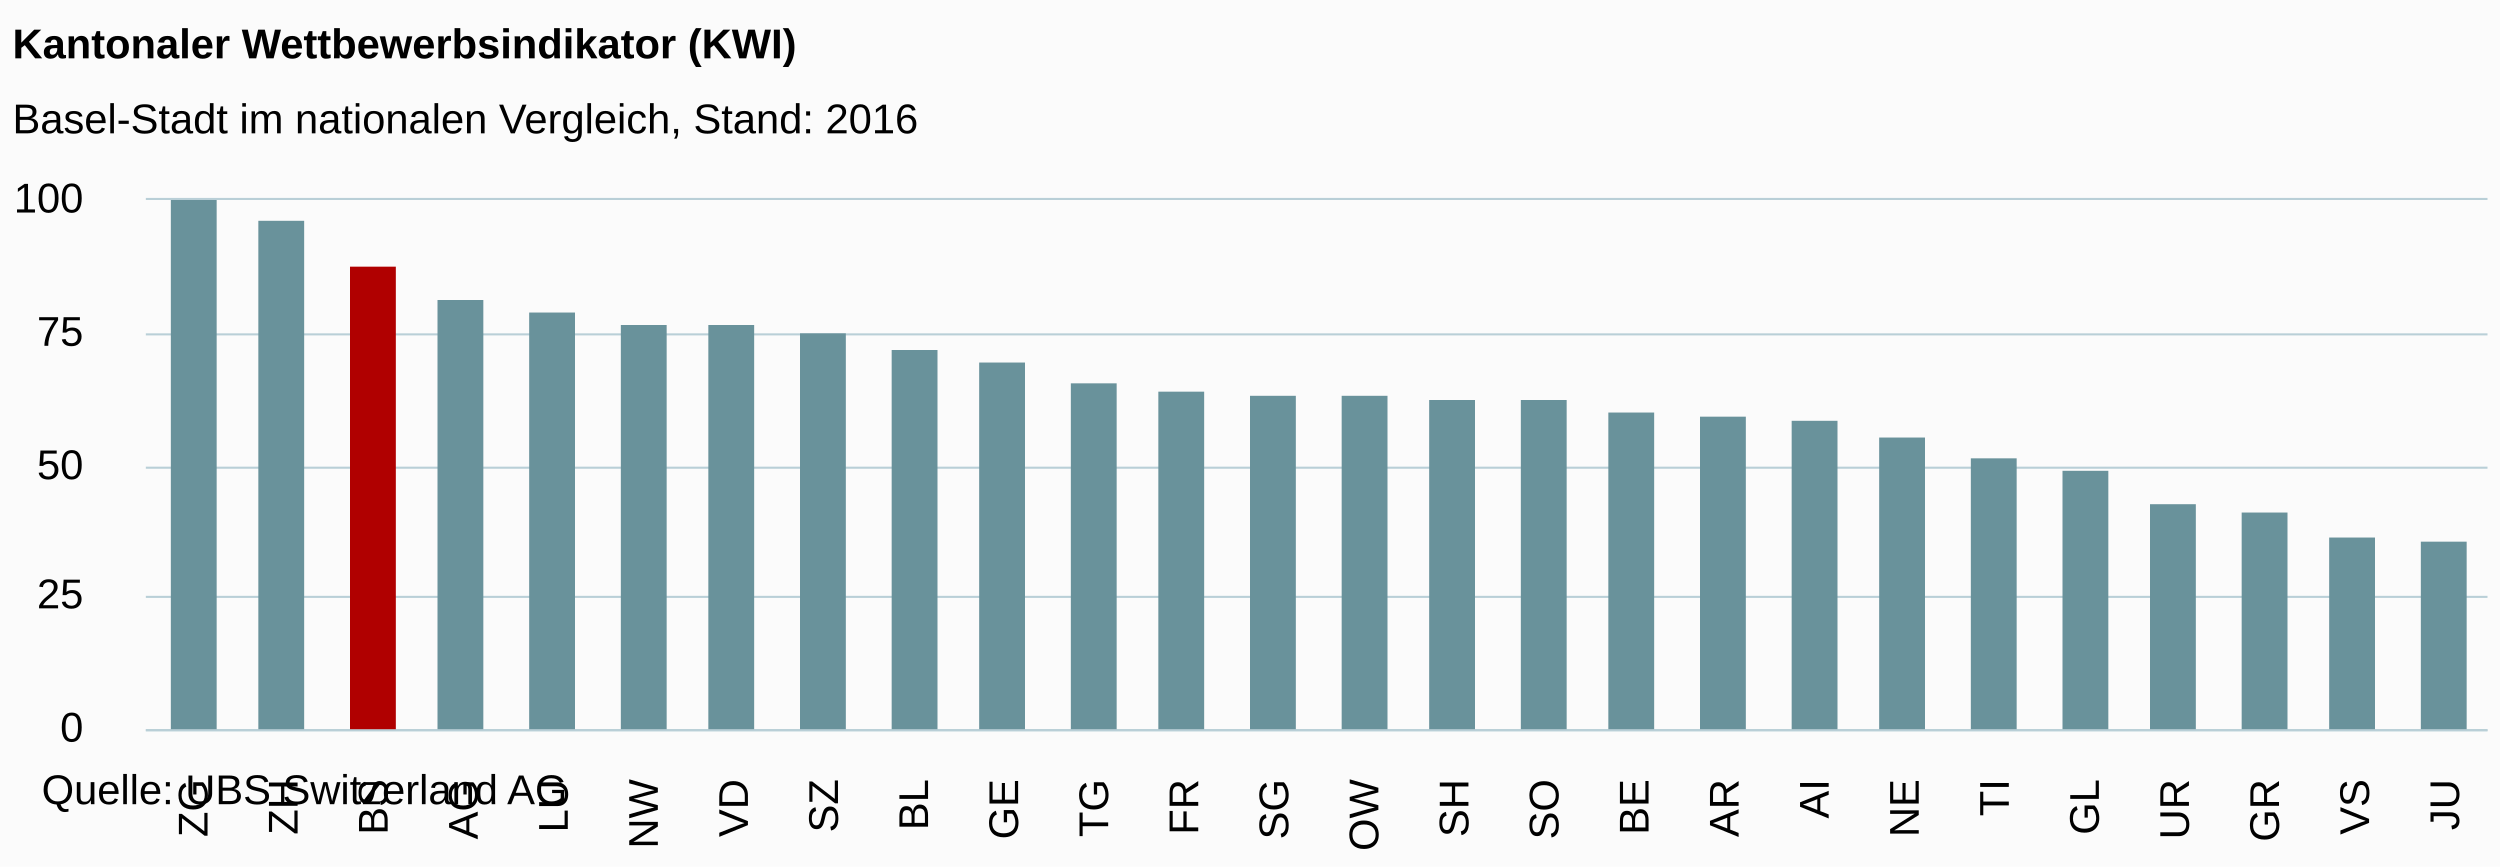
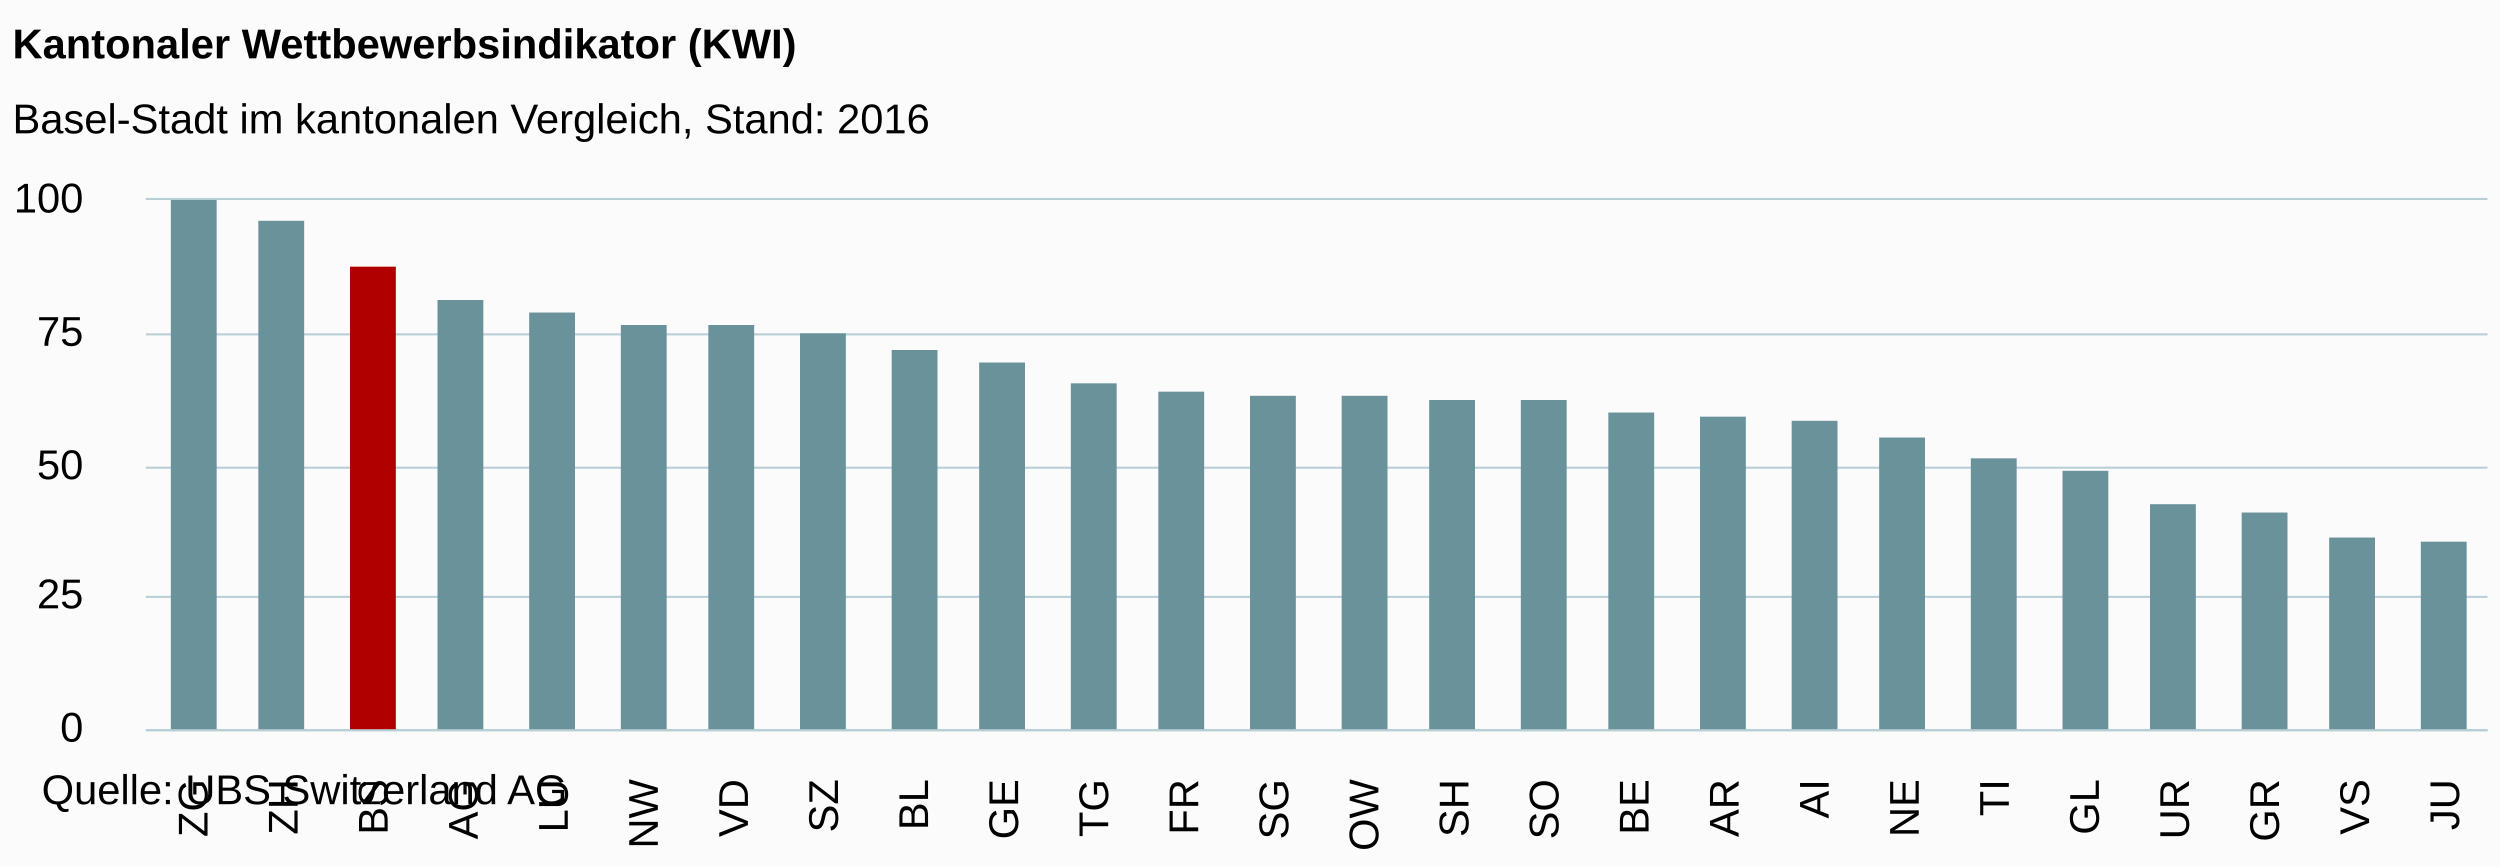
<svg xmlns="http://www.w3.org/2000/svg" version="1.1" class="highcharts-root" style="font-family:arial;font-size:12px;" viewBox="0 0 600 208">
  <defs>
    <clipPath>
      <rect x="0" y="0" width="562" height="127" fill="none" />
    </clipPath>
    <clipPath id="a">
      <rect x="0" y="0" width="562" height="127" fill="none" />
    </clipPath>
  </defs>
  <rect fill="#fbfbfb" class="highcharts-background" x="0" y="0" width="600" height="208" rx="0" ry="0" />
  <rect fill="none" class="highcharts-plot-background" x="35" y="48" width="562" height="127" />
  <g class="highcharts-pane-group" />
  <g class="highcharts-grid highcharts-xaxis-grid ">
    <path fill="none" class="highcharts-grid-line" d="M 56.5 48 L 56.5 175" opacity="1" />
    <path fill="none" class="highcharts-grid-line" d="M 77.5 48 L 77.5 175" opacity="1" />
    <path fill="none" class="highcharts-grid-line" d="M 99.5 48 L 99.5 175" opacity="1" />
    <path fill="none" class="highcharts-grid-line" d="M 120.5 48 L 120.5 175" opacity="1" />
    <path fill="none" class="highcharts-grid-line" d="M 142.5 48 L 142.5 175" opacity="1" />
    <path fill="none" class="highcharts-grid-line" d="M 164.5 48 L 164.5 175" opacity="1" />
    <path fill="none" class="highcharts-grid-line" d="M 185.5 48 L 185.5 175" opacity="1" />
    <path fill="none" class="highcharts-grid-line" d="M 207.5 48 L 207.5 175" opacity="1" />
    <path fill="none" class="highcharts-grid-line" d="M 229.5 48 L 229.5 175" opacity="1" />
    <path fill="none" class="highcharts-grid-line" d="M 250.5 48 L 250.5 175" opacity="1" />
    <path fill="none" class="highcharts-grid-line" d="M 272.5 48 L 272.5 175" opacity="1" />
    <path fill="none" class="highcharts-grid-line" d="M 293.5 48 L 293.5 175" opacity="1" />
    <path fill="none" class="highcharts-grid-line" d="M 315.5 48 L 315.5 175" opacity="1" />
    <path fill="none" class="highcharts-grid-line" d="M 337.5 48 L 337.5 175" opacity="1" />
    <path fill="none" class="highcharts-grid-line" d="M 358.5 48 L 358.5 175" opacity="1" />
    <path fill="none" class="highcharts-grid-line" d="M 380.5 48 L 380.5 175" opacity="1" />
    <path fill="none" class="highcharts-grid-line" d="M 401.5 48 L 401.5 175" opacity="1" />
    <path fill="none" class="highcharts-grid-line" d="M 423.5 48 L 423.5 175" opacity="1" />
    <path fill="none" class="highcharts-grid-line" d="M 445.5 48 L 445.5 175" opacity="1" />
    <path fill="none" class="highcharts-grid-line" d="M 466.5 48 L 466.5 175" opacity="1" />
    <path fill="none" class="highcharts-grid-line" d="M 488.5 48 L 488.5 175" opacity="1" />
    <path fill="none" class="highcharts-grid-line" d="M 510.5 48 L 510.5 175" opacity="1" />
    <path fill="none" class="highcharts-grid-line" d="M 531.5 48 L 531.5 175" opacity="1" />
    <path fill="none" class="highcharts-grid-line" d="M 553.5 48 L 553.5 175" opacity="1" />
    <path fill="none" class="highcharts-grid-line" d="M 574.5 48 L 574.5 175" opacity="1" />
    <path fill="none" class="highcharts-grid-line" d="M 596.5 48 L 596.5 175" opacity="1" />
    <path fill="none" class="highcharts-grid-line" d="M 34.5 48 L 34.5 175" opacity="1" />
  </g>
  <g class="highcharts-grid highcharts-yaxis-grid ">
    <path fill="none" stroke="#B9CFD7" stroke-width="0.5" class="highcharts-grid-line" d="M 35 175.25 L 597 175.25" opacity="1" />
    <path fill="none" stroke="#B9CFD7" stroke-width="0.5" class="highcharts-grid-line" d="M 35 143.25 L 597 143.25" opacity="1" />
    <path fill="none" stroke="#B9CFD7" stroke-width="0.5" class="highcharts-grid-line" d="M 35 112.25 L 597 112.25" opacity="1" />
    <path fill="none" stroke="#B9CFD7" stroke-width="0.5" class="highcharts-grid-line" d="M 35 80.25 L 597 80.25" opacity="1" />
    <path fill="none" stroke="#B9CFD7" stroke-width="0.5" class="highcharts-grid-line" d="M 35 47.75 L 597 47.75" opacity="1" />
  </g>
  <rect fill="none" class="highcharts-plot-border" x="35" y="48" width="562" height="127" />
  <g class="highcharts-axis highcharts-xaxis ">
    <path fill="none" class="highcharts-axis-line" stroke="#B9CFD7" stroke-width="0.5" d="M 35 175.25 L 597 175.25" />
  </g>
  <g class="highcharts-axis highcharts-yaxis ">
    <path fill="none" class="highcharts-axis-line" d="M 35 48 L 35 175" />
  </g>
  <g class="highcharts-series-group">
    <g class="highcharts-series highcharts-series-0 highcharts-column-series highcharts-color-undefined " transform="translate(35,48) scale(1 1)" clip-path="url(#a)">
      <rect x="6" y="0" width="11" height="128" fill="#69929B" class="highcharts-point highcharts-color-0" />
      <rect x="27" y="5" width="11" height="123" fill="#69929B" class="highcharts-point highcharts-color-1" />
      <rect x="49" y="16" width="11" height="112" fill="#B00000" class="highcharts-point highcharts-color-2" />
      <rect x="70" y="24" width="11" height="104" fill="#69929B" class="highcharts-point highcharts-color-3" />
      <rect x="92" y="27" width="11" height="101" fill="#69929B" class="highcharts-point highcharts-color-4" />
      <rect x="114" y="30" width="11" height="98" fill="#69929B" class="highcharts-point highcharts-color-5" />
      <rect x="135" y="30" width="11" height="98" fill="#69929B" class="highcharts-point highcharts-color-6" />
      <rect x="157" y="32" width="11" height="96" fill="#69929B" class="highcharts-point highcharts-color-7" />
      <rect x="179" y="36" width="11" height="92" fill="#69929B" class="highcharts-point highcharts-color-8" />
      <rect x="200" y="39" width="11" height="89" fill="#69929B" class="highcharts-point highcharts-color-9" />
      <rect x="222" y="44" width="11" height="84" fill="#69929B" class="highcharts-point highcharts-color-10" />
      <rect x="243" y="46" width="11" height="82" fill="#69929B" class="highcharts-point highcharts-color-11" />
      <rect x="265" y="47" width="11" height="81" fill="#69929B" class="highcharts-point highcharts-color-12" />
      <rect x="287" y="47" width="11" height="81" fill="#69929B" class="highcharts-point highcharts-color-13" />
      <rect x="308" y="48" width="11" height="80" fill="#69929B" class="highcharts-point highcharts-color-14" />
      <rect x="330" y="48" width="11" height="80" fill="#69929B" class="highcharts-point highcharts-color-15" />
      <rect x="351" y="51" width="11" height="77" fill="#69929B" class="highcharts-point highcharts-color-16" />
      <rect x="373" y="52" width="11" height="76" fill="#69929B" class="highcharts-point highcharts-color-17" />
      <rect x="395" y="53" width="11" height="75" fill="#69929B" class="highcharts-point highcharts-color-18" />
      <rect x="416" y="57" width="11" height="71" fill="#69929B" class="highcharts-point highcharts-color-19" />
      <rect x="438" y="62" width="11" height="66" fill="#69929B" class="highcharts-point highcharts-color-20" />
      <rect x="460" y="65" width="11" height="63" fill="#69929B" class="highcharts-point highcharts-color-21" />
      <rect x="481" y="73" width="11" height="55" fill="#69929B" class="highcharts-point highcharts-color-22" />
      <rect x="503" y="75" width="11" height="53" fill="#69929B" class="highcharts-point highcharts-color-23" />
      <rect x="524" y="81" width="11" height="47" fill="#69929B" class="highcharts-point highcharts-color-24" />
      <rect x="546" y="82" width="11" height="46" fill="#69929B" class="highcharts-point highcharts-color-25" />
    </g>
    <g class="highcharts-markers highcharts-series-0 highcharts-column-series highcharts-color-undefined " transform="translate(35,48) scale(1 1)" clip-path="none" />
  </g>
  <text x="3" text-anchor="start" class="highcharts-title" style="color:#000000;font-size:10px;font-weight:bold;fill:#000000;" y="14">
    <tspan>Kantonaler Wettbewerbsindikator (KWI)</tspan>
  </text>
  <text x="3" text-anchor="start" class="highcharts-subtitle" style="color:#000000;font-size:10px;font-weight:normal;font-family:arial;fill:#000000;" y="32">
-     <tspan>Basel-Stadt im nationalen Vergleich, Stand: 2016</tspan>
+     <tspan>Basel-Stadt im kantonalen Vergleich, Stand: 2016</tspan>
  </text>
  <g class="highcharts-axis-labels highcharts-xaxis-labels ">
    <text x="49.808" style="color:#000000;cursor:default;font-size:10;fill:#000000;" text-anchor="end" transform="translate(0,0) rotate(-90 49.80769 187)" y="187" opacity="1">
      <tspan>ZG</tspan>
    </text>
    <text x="71.423" style="color:#000000;cursor:default;font-size:10;fill:#000000;" text-anchor="end" transform="translate(0,0) rotate(-90 71.42308 187)" y="187" opacity="1">
      <tspan>ZH</tspan>
    </text>
    <text x="93.038" style="color:#000000;cursor:default;font-size:10;fill:#000000;" text-anchor="end" transform="translate(0,0) rotate(-90 93.03846 187)" y="187" opacity="1">
      <tspan>BS</tspan>
    </text>
    <text x="114.654" style="color:#000000;cursor:default;font-size:10;fill:#000000;" text-anchor="end" transform="translate(0,0) rotate(-90 114.6538 187)" y="187" opacity="1">
      <tspan>AG</tspan>
    </text>
    <text x="136.269" style="color:#000000;cursor:default;font-size:10;fill:#000000;" text-anchor="end" transform="translate(0,0) rotate(-90 136.2692 187)" y="187" opacity="1">
      <tspan>LU</tspan>
    </text>
    <text x="157.885" style="color:#000000;cursor:default;font-size:10;fill:#000000;" text-anchor="end" transform="translate(0,0) rotate(-90 157.8846 187)" y="187" opacity="1">
      <tspan>NW</tspan>
    </text>
    <text x="179.5" style="color:#000000;cursor:default;font-size:10;fill:#000000;" text-anchor="end" transform="translate(0,0) rotate(-90 179.5 187)" y="187" opacity="1">
      <tspan>VD</tspan>
    </text>
    <text x="201.115" style="color:#000000;cursor:default;font-size:10;fill:#000000;" text-anchor="end" transform="translate(0,0) rotate(-90 201.1154 187)" y="187" opacity="1">
      <tspan>SZ</tspan>
    </text>
    <text x="222.731" style="color:#000000;cursor:default;font-size:10;fill:#000000;" text-anchor="end" transform="translate(0,0) rotate(-90 222.7308 187)" y="187" opacity="1">
      <tspan>BL</tspan>
    </text>
    <text x="244.346" style="color:#000000;cursor:default;font-size:10;fill:#000000;" text-anchor="end" transform="translate(0,0) rotate(-90 244.3462 187)" y="187" opacity="1">
      <tspan>GE</tspan>
    </text>
    <text x="265.962" style="color:#000000;cursor:default;font-size:10;fill:#000000;" text-anchor="end" transform="translate(0,0) rotate(-90 265.9615 187)" y="187" opacity="1">
      <tspan>TG</tspan>
    </text>
    <text x="287.577" style="color:#000000;cursor:default;font-size:10;fill:#000000;" text-anchor="end" transform="translate(0,0) rotate(-90 287.5769 187)" y="187" opacity="1">
      <tspan>FR</tspan>
    </text>
    <text x="309.192" style="color:#000000;cursor:default;font-size:10;fill:#000000;" text-anchor="end" transform="translate(0,0) rotate(-90 309.1923 187)" y="187" opacity="1">
      <tspan>SG</tspan>
    </text>
    <text x="330.808" style="color:#000000;cursor:default;font-size:10;fill:#000000;" text-anchor="end" transform="translate(0,0) rotate(-90 330.8077 187)" y="187" opacity="1">
      <tspan>OW</tspan>
    </text>
    <text x="352.423" style="color:#000000;cursor:default;font-size:10;fill:#000000;" text-anchor="end" transform="translate(0,0) rotate(-90 352.4231 187)" y="187" opacity="1">
      <tspan>SH</tspan>
    </text>
    <text x="374.038" style="color:#000000;cursor:default;font-size:10;fill:#000000;" text-anchor="end" transform="translate(0,0) rotate(-90 374.0385 187)" y="187" opacity="1">
      <tspan>SO</tspan>
    </text>
    <text x="395.654" style="color:#000000;cursor:default;font-size:10;fill:#000000;" text-anchor="end" transform="translate(0,0) rotate(-90 395.6538 187)" y="187" opacity="1">
      <tspan>BE</tspan>
    </text>
    <text x="417.269" style="color:#000000;cursor:default;font-size:10;fill:#000000;" text-anchor="end" transform="translate(0,0) rotate(-90 417.2692 187)" y="187" opacity="1">
      <tspan>AR</tspan>
    </text>
    <text x="438.885" style="color:#000000;cursor:default;font-size:10;fill:#000000;" text-anchor="end" transform="translate(0,0) rotate(-90 438.8846 187)" y="187" opacity="1">
      <tspan>AI</tspan>
    </text>
    <text x="460.5" style="color:#000000;cursor:default;font-size:10;fill:#000000;" text-anchor="end" transform="translate(0,0) rotate(-90 460.5 187)" y="187" opacity="1">
      <tspan>NE</tspan>
    </text>
    <text x="482.115" style="color:#000000;cursor:default;font-size:10;fill:#000000;" text-anchor="end" transform="translate(0,0) rotate(-90 482.1154 187)" y="187" opacity="1">
      <tspan>TI</tspan>
    </text>
    <text x="503.731" style="color:#000000;cursor:default;font-size:10;fill:#000000;" text-anchor="end" transform="translate(0,0) rotate(-90 503.7308 187)" y="187" opacity="1">
      <tspan>GL</tspan>
    </text>
    <text x="525.346" style="color:#000000;cursor:default;font-size:10;fill:#000000;" text-anchor="end" transform="translate(0,0) rotate(-90 525.3462 187)" y="187" opacity="1">
      <tspan>UR</tspan>
    </text>
    <text x="546.962" style="color:#000000;cursor:default;font-size:10;fill:#000000;" text-anchor="end" transform="translate(0,0) rotate(-90 546.9615 187)" y="187" opacity="1">
      <tspan>GR</tspan>
    </text>
    <text x="568.577" style="color:#000000;cursor:default;font-size:10;fill:#000000;" text-anchor="end" transform="translate(0,0) rotate(-90 568.5769 187)" y="187" opacity="1">
      <tspan>VS</tspan>
    </text>
    <text x="590.192" style="color:#000000;cursor:default;font-size:10;fill:#000000;" text-anchor="end" transform="translate(0,0) rotate(-90 590.1923 187)" y="187" opacity="1">
      <tspan>JU</tspan>
    </text>
  </g>
  <g class="highcharts-axis-labels highcharts-yaxis-labels ">
    <text x="20" style="color:#000000;cursor:default;font-size:10;fill:#000000;" text-anchor="end" transform="translate(0,0)" y="178" opacity="1">
      <tspan>0</tspan>
    </text>
    <text x="20" style="color:#000000;cursor:default;font-size:10;fill:#000000;" text-anchor="end" transform="translate(0,0)" y="146" opacity="1">
      <tspan>25</tspan>
    </text>
    <text x="20" style="color:#000000;cursor:default;font-size:10;fill:#000000;" text-anchor="end" transform="translate(0,0)" y="115" opacity="1">
      <tspan>50</tspan>
    </text>
    <text x="20" style="color:#000000;cursor:default;font-size:10;fill:#000000;" text-anchor="end" transform="translate(0,0)" y="83" opacity="1">
      <tspan>75</tspan>
    </text>
    <text x="20" style="color:#000000;cursor:default;font-size:10;fill:#000000;" text-anchor="end" transform="translate(0,0)" y="51" opacity="1">
      <tspan>100</tspan>
    </text>
  </g>
  <text x="10" class="highcharts-credits" text-anchor="start" style="cursor:default;color:#000000;font-size:10;fill:#000000;" y="193">
    <tspan>Quelle: UBS Switzerland AG</tspan>
  </text>
</svg>
